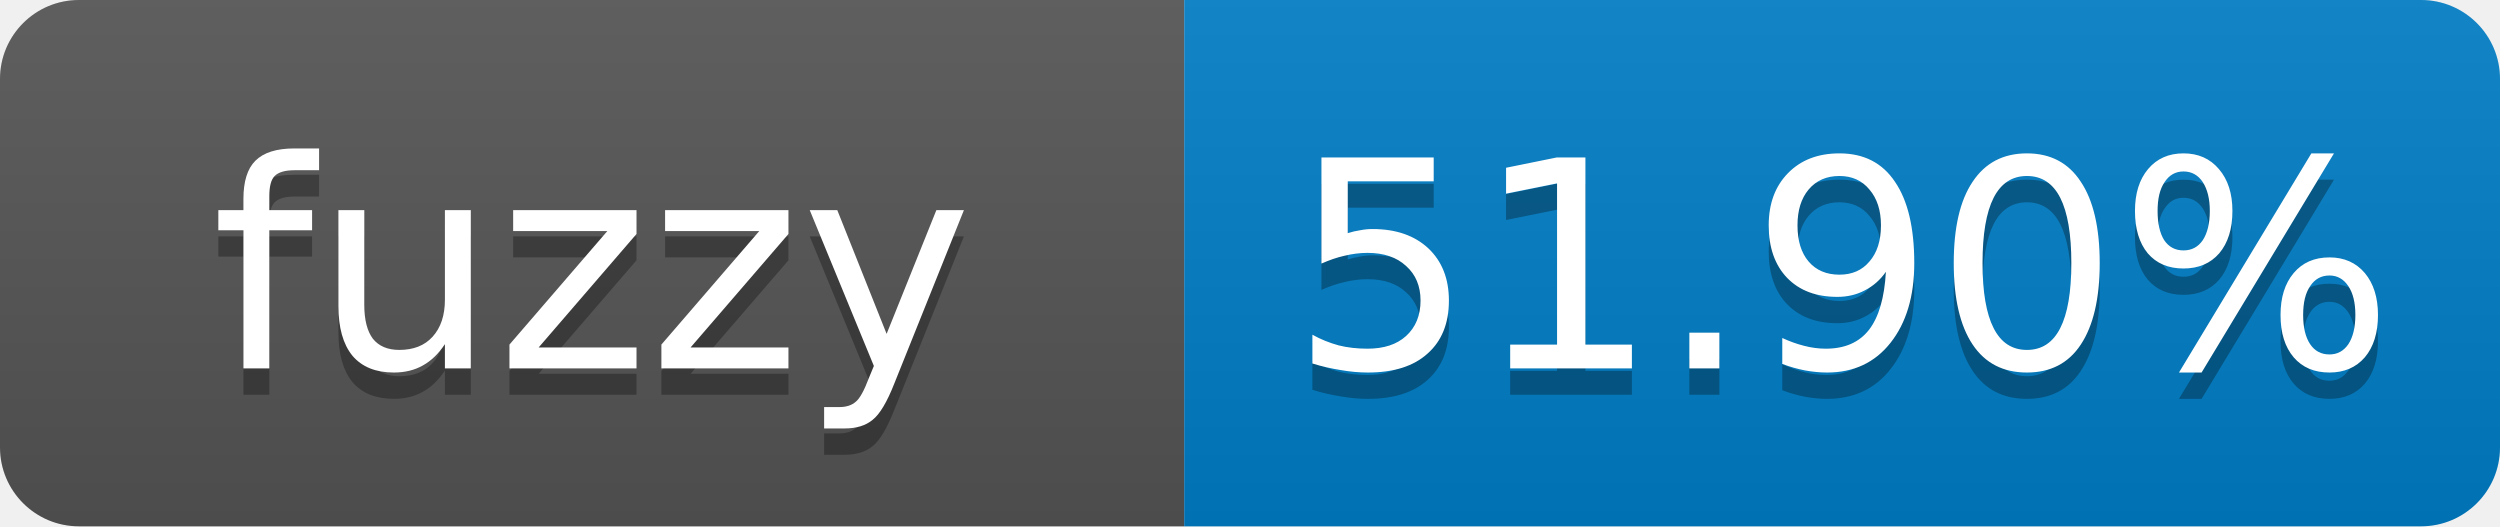
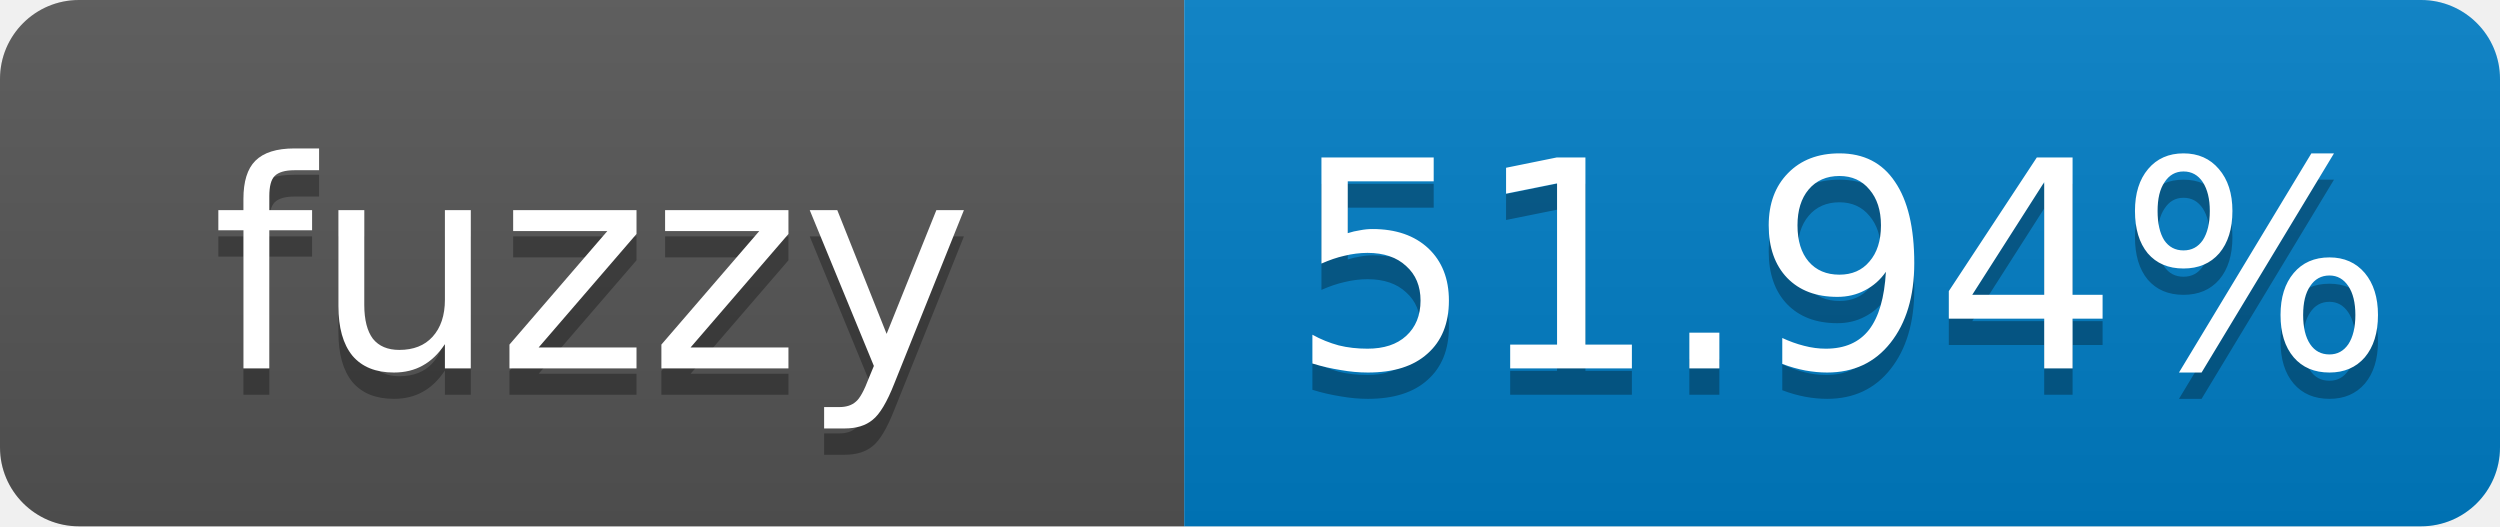
- <svg xmlns="http://www.w3.org/2000/svg" width="95" height="20" role="img" aria-label="fuzzy: 51.90%">
+ <svg xmlns="http://www.w3.org/2000/svg" width="95" height="20" role="img" aria-label="fuzzy: 51.94%">
  <linearGradient id="s" x2="0" y2="100%">
    <stop offset="0" stop-color="#bbb" stop-opacity=".1" />
    <stop offset="1" stop-opacity=".1" />
  </linearGradient>
  <clipPath id="r">
    <rect width="95" height="20" rx="3" fill="#fff" />
  </clipPath>
  <g clip-path="url(#r)">
    <rect width="45" height="20" fill="#555" />
    <rect x="45" width="50" height="20" fill="#007ec6" />
    <rect width="95" height="20" fill="url(#s)" />
  </g>
  <g fill="#fff" text-anchor="middle" font-family="Verdana,Geneva,DejaVu Sans,sans-serif" font-size="11">
    <text x="22.5" y="15" fill="#010101" fill-opacity=".3">fuzzy</text>
    <text x="22.5" y="14">fuzzy</text>
-     <text x="70" y="15" fill="#010101" fill-opacity=".3">51.90%</text>
-     <text x="70" y="14">51.90%</text>
+     <text x="70" y="15" fill="#010101" fill-opacity=".3">51.94%</text>
+     <text x="70" y="14">51.94%</text>
  </g>
</svg>
